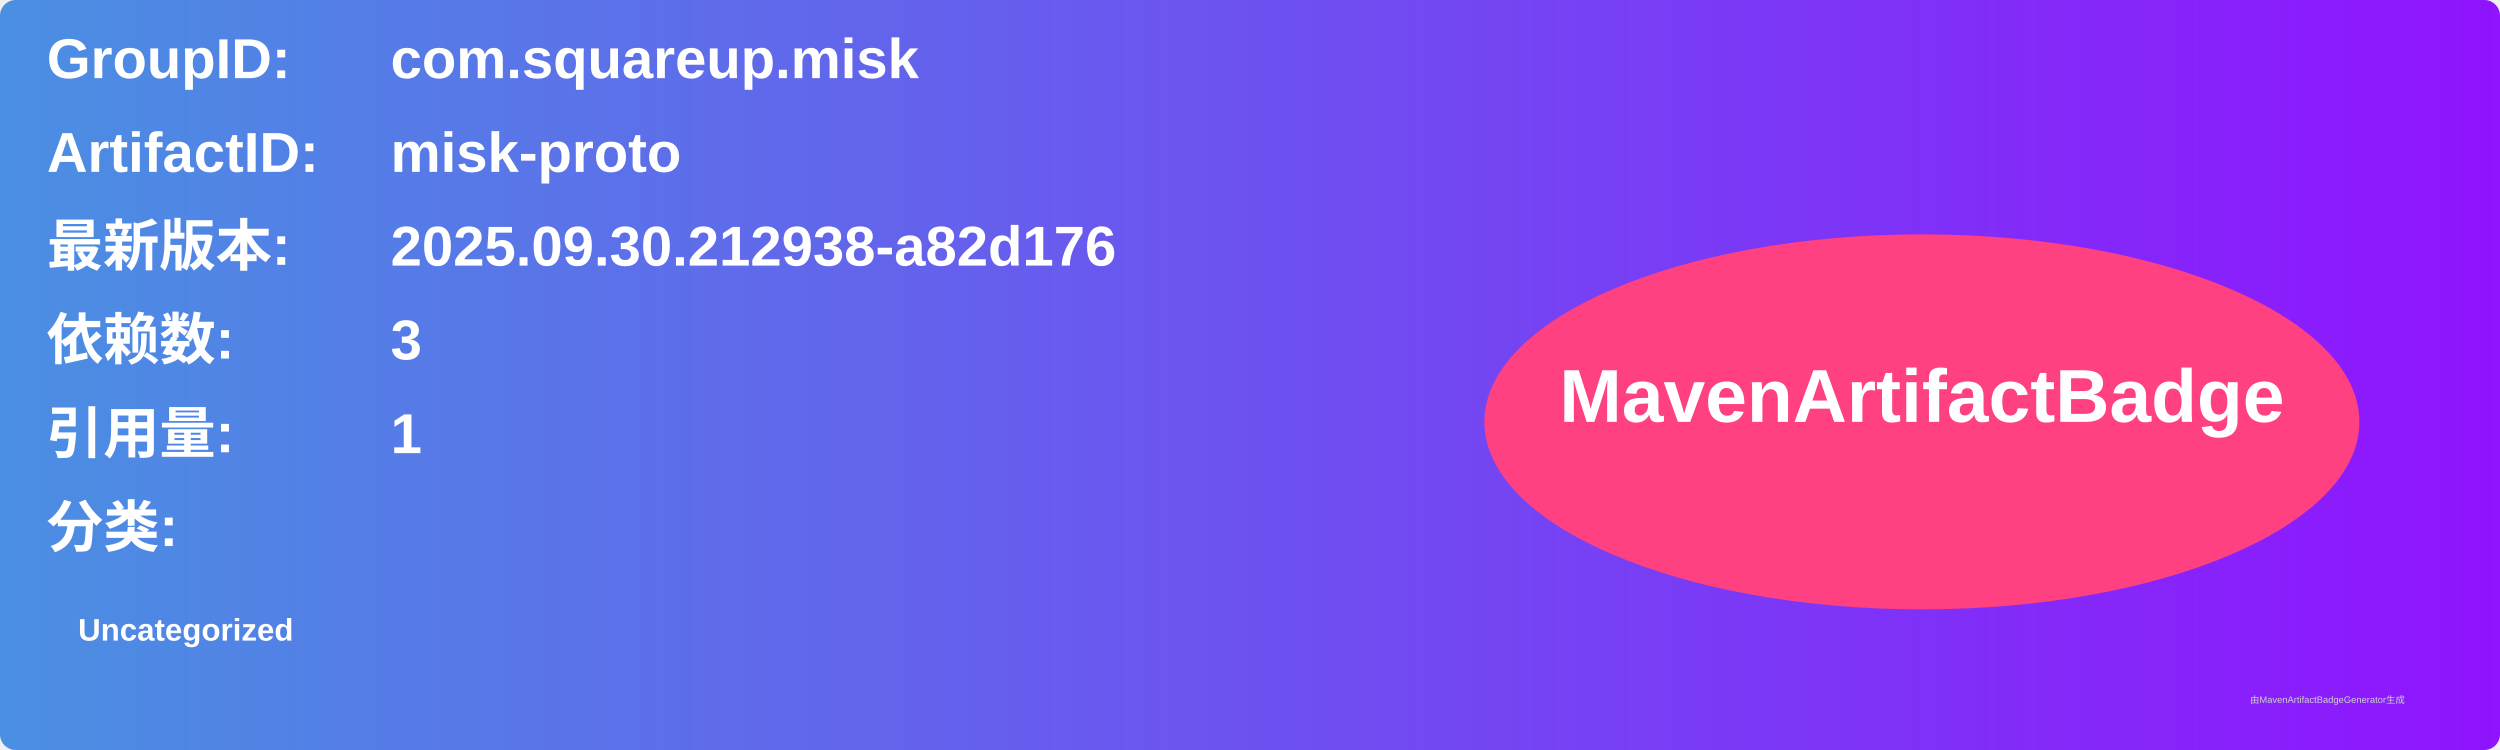
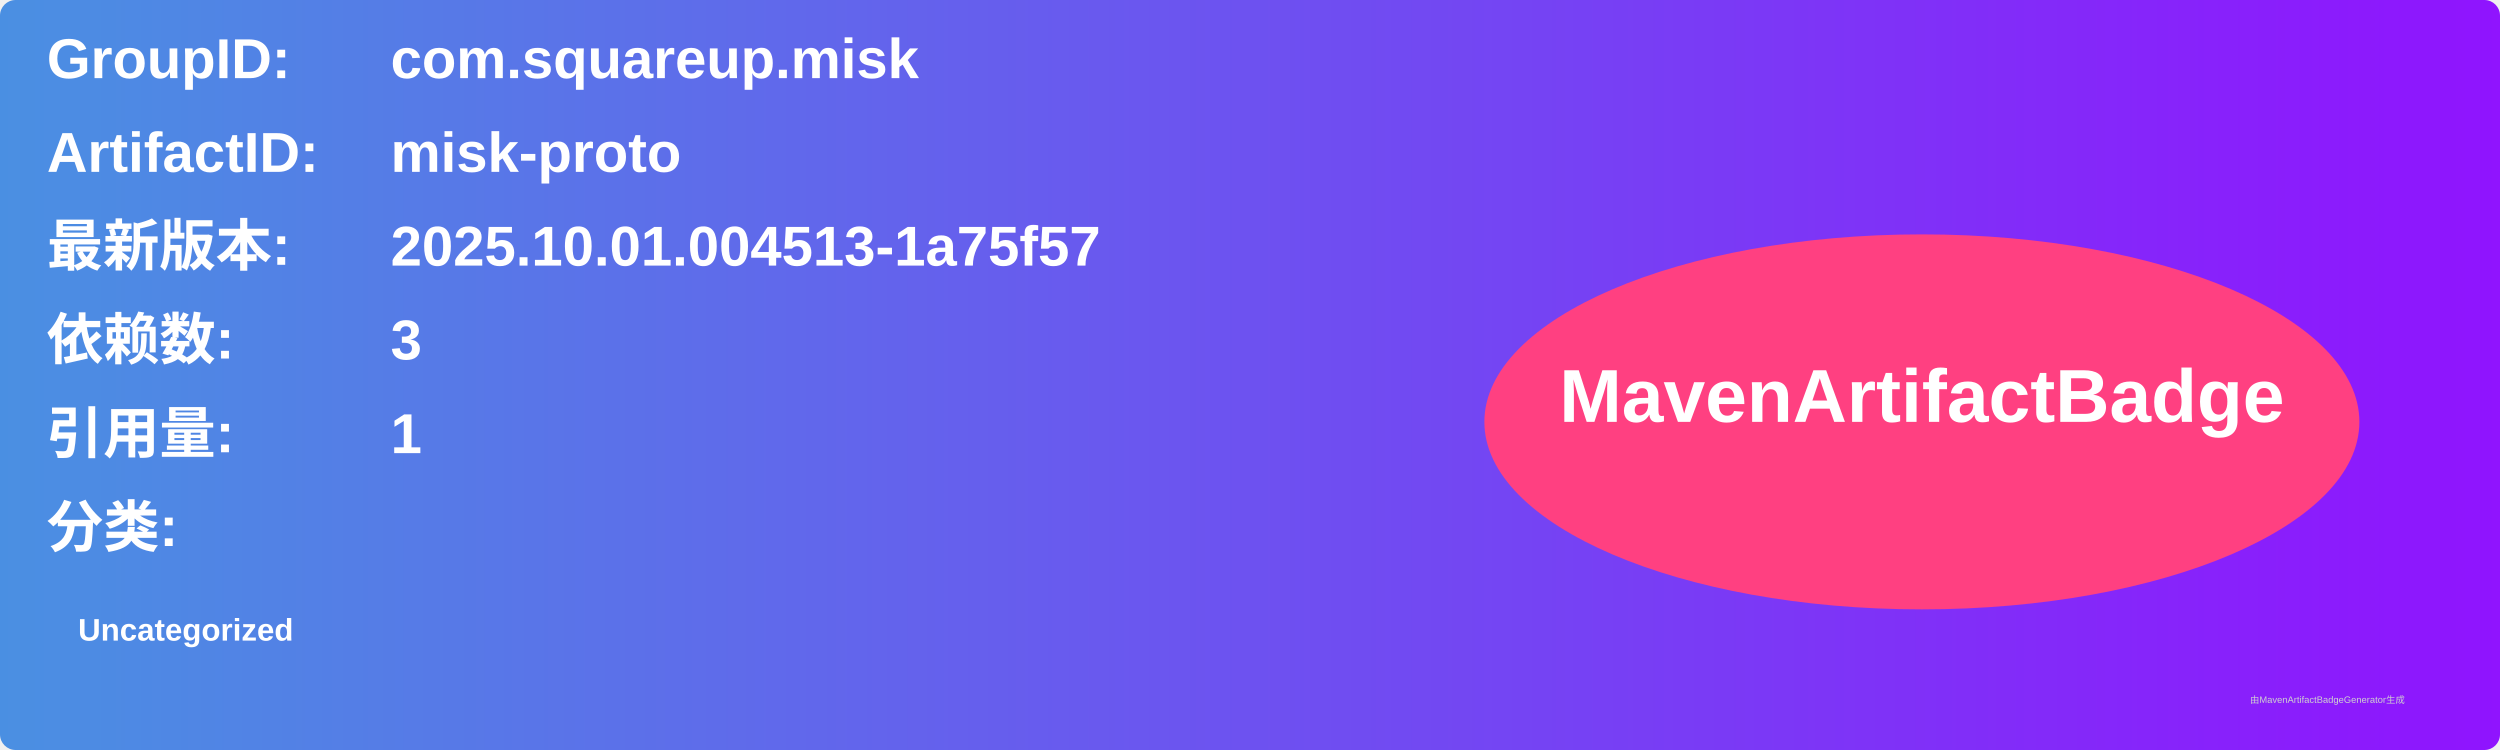
<svg xmlns="http://www.w3.org/2000/svg" width="800" height="240" viewBox="0 0 800 240">
  <linearGradient id="grad" x1="0%" y1="0%" x2="100%" y2="0%">
    <stop offset="0%" stop-color="#4a90e2" />
    <stop offset="100%" stop-color="#9013fe" />
  </linearGradient>
  <rect width="100%" height="100%" rx="5" ry="5" fill="url(#grad)" />
  <g transform="translate(15, 15)">
    <text x="0" y="10" font-family="Arial" font-size="18" fill="white" font-weight="bold" width="260">GroupID:</text>
    <text x="110" y="10" font-family="Arial" font-size="18" fill="white" font-weight="bold" width="460">com.squareup.misk</text>
    <text x="0" y="40" font-family="Arial" font-size="18" fill="white" font-weight="bold" width="260">ArtifactID:</text>
    <text x="110" y="40" font-family="Arial" font-size="18" fill="white" font-weight="bold" width="460">misk-proto</text>
    <text x="0" y="70" font-family="Arial" font-size="18" fill="white" font-weight="bold">最新版本:</text>
    <text x="110" y="70" font-family="Arial" font-size="18" fill="white" font-weight="bold">
-       <tspan font-weight="bold">2025.09.30.212938-a82d176</tspan>
+       <tspan font-weight="bold">2025.10.01.004513-1a75f57</tspan>
    </text>
    <text x="0" y="100" font-family="Arial" font-size="18" fill="white" font-weight="bold">依赖数: </text>
    <text x="110" y="100" font-family="Arial" font-size="18" fill="white">
      <tspan font-weight="bold">3</tspan>
    </text>
    <text x="0" y="130" font-family="Arial" font-size="18" fill="white" font-weight="bold">引用量: </text>
    <text x="110" y="130" font-family="Arial" font-size="18" fill="white">
      <tspan font-weight="bold">1</tspan>
    </text>
    <text x="0" y="160" font-family="Arial" font-size="18" fill="white" font-weight="bold">分类:</text>
    <text x="10" y="190" font-family="Arial" font-size="10" fill="white">
      <tspan font-weight="bold">Uncategorized</tspan>
    </text>
    <ellipse cx="600" cy="120" rx="140" ry="60" fill="#ff4081" />
    <text x="600" y="120" text-anchor="middle" font-family="Arial" font-size="24" fill="white" font-weight="bold">MavenArtifactBadge</text>
  </g>
  <text x="720" y="225" font-family="Arial" font-size="3" fill="#d0d0d0">由MavenArtifactBadgeGenerator生成</text>
</svg>
